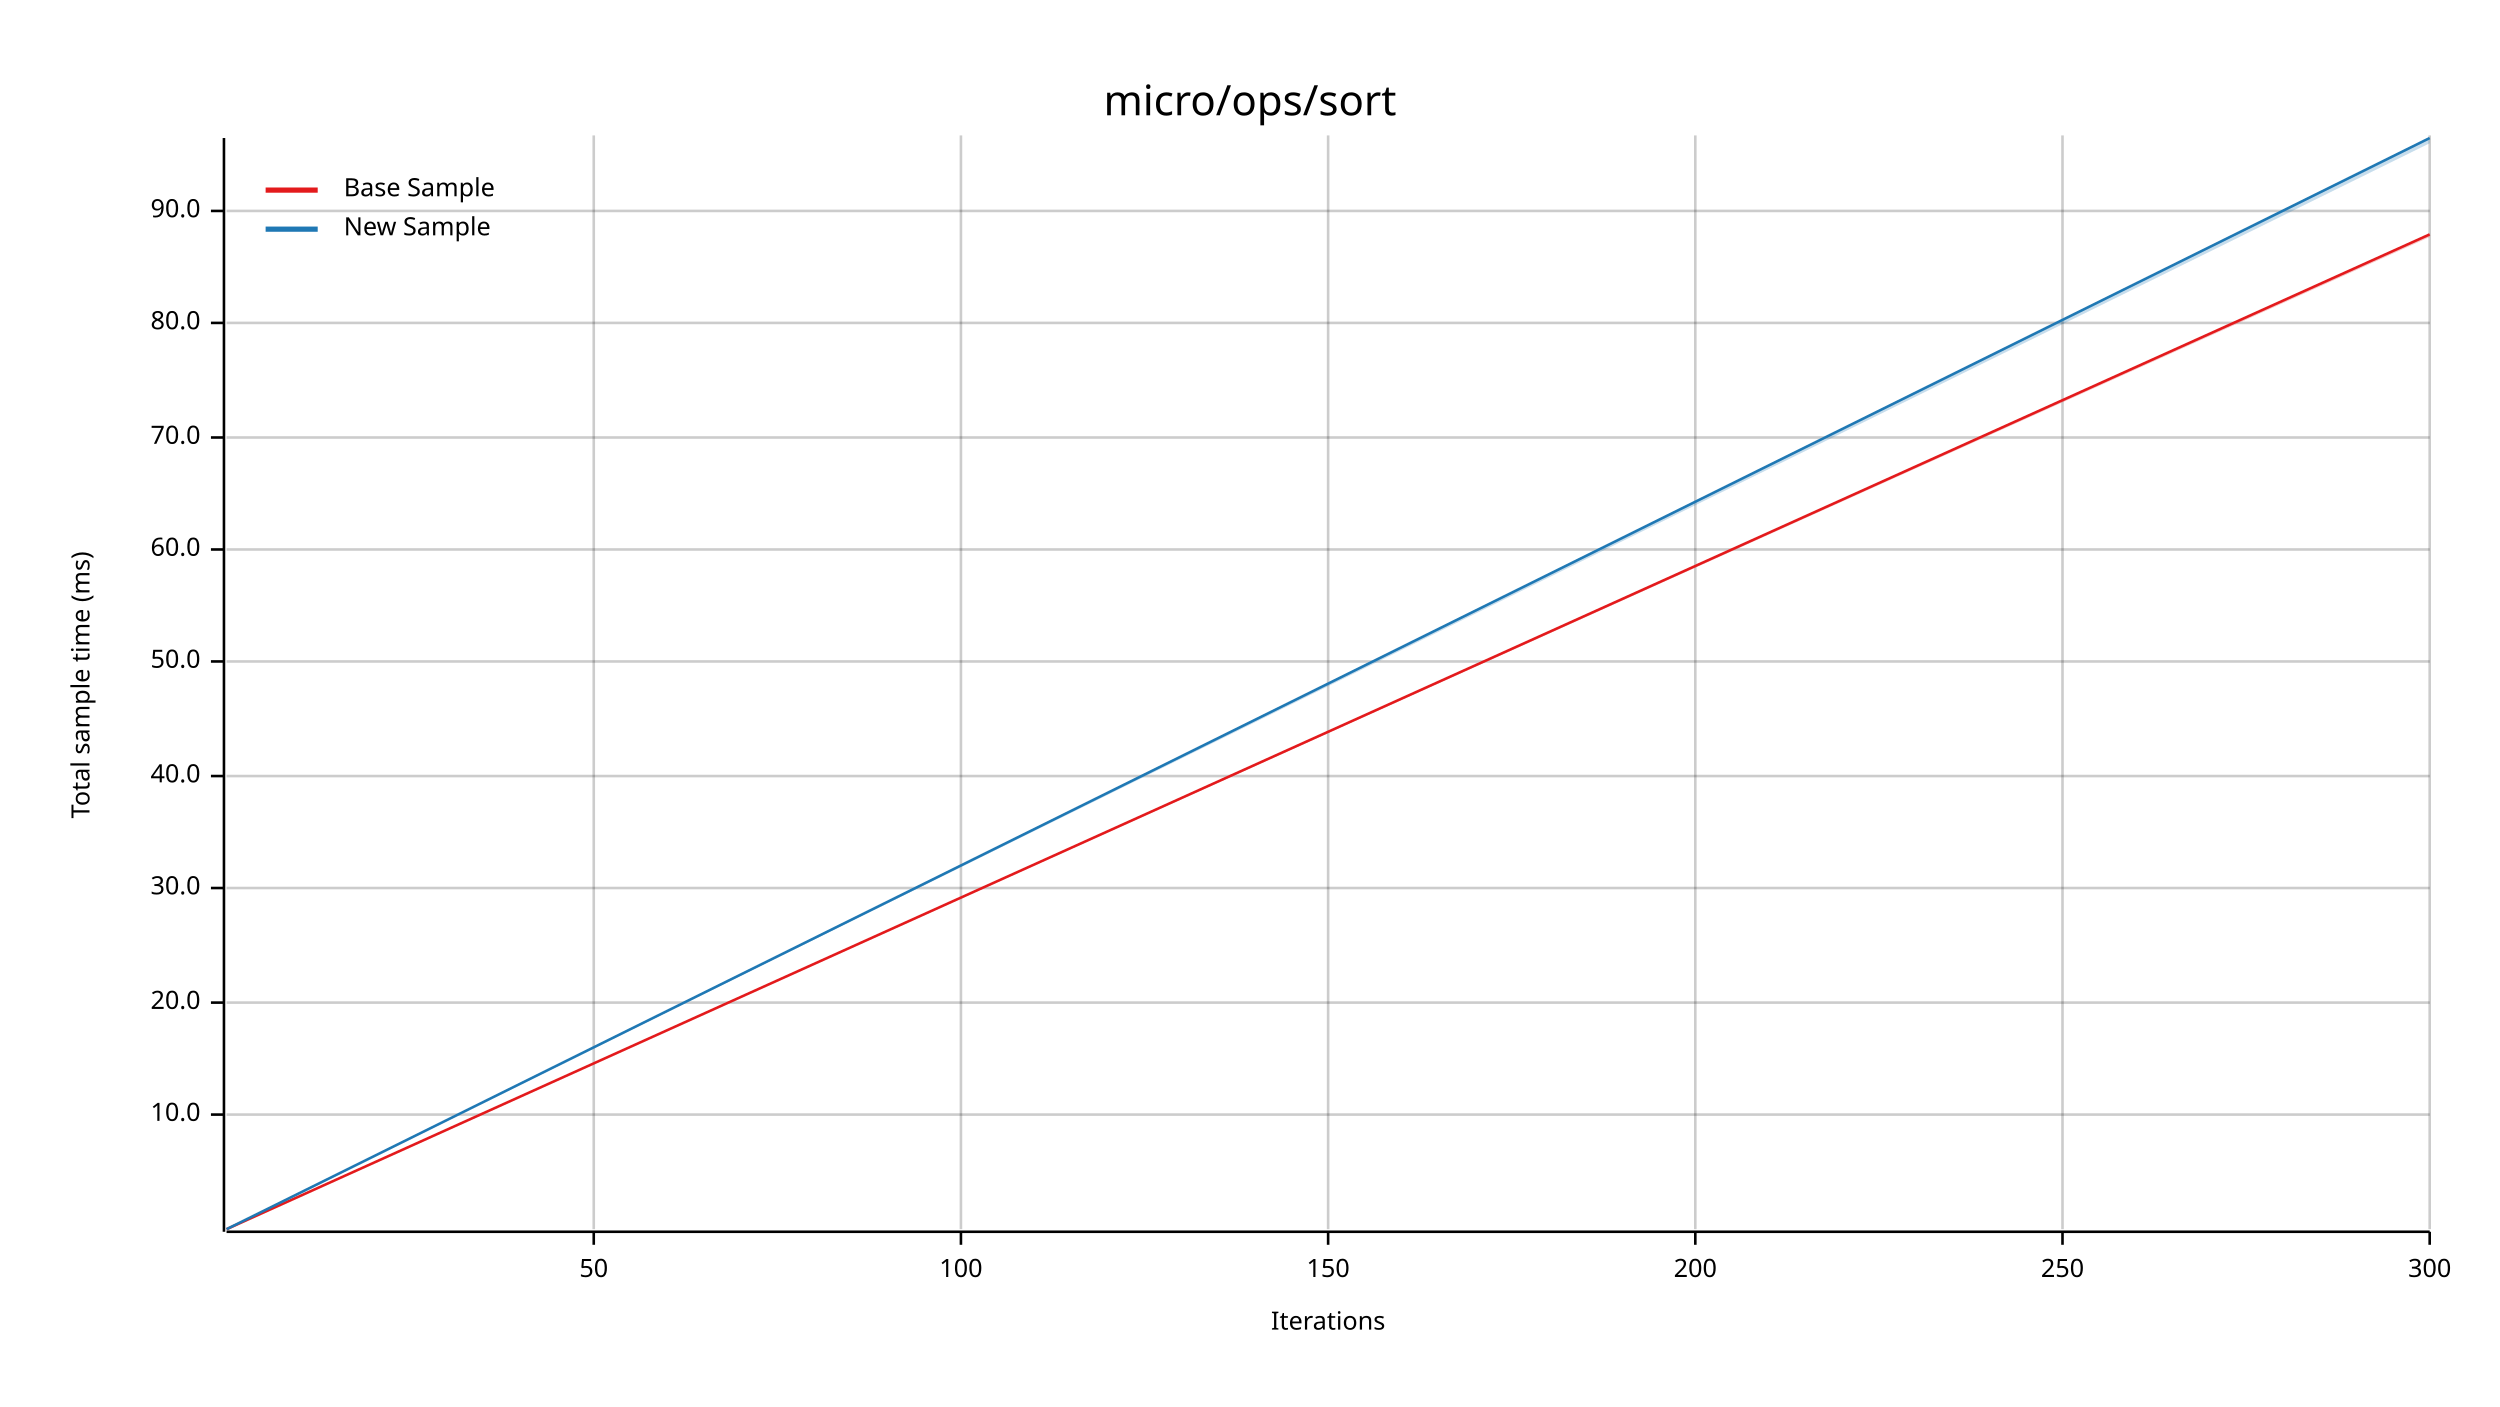
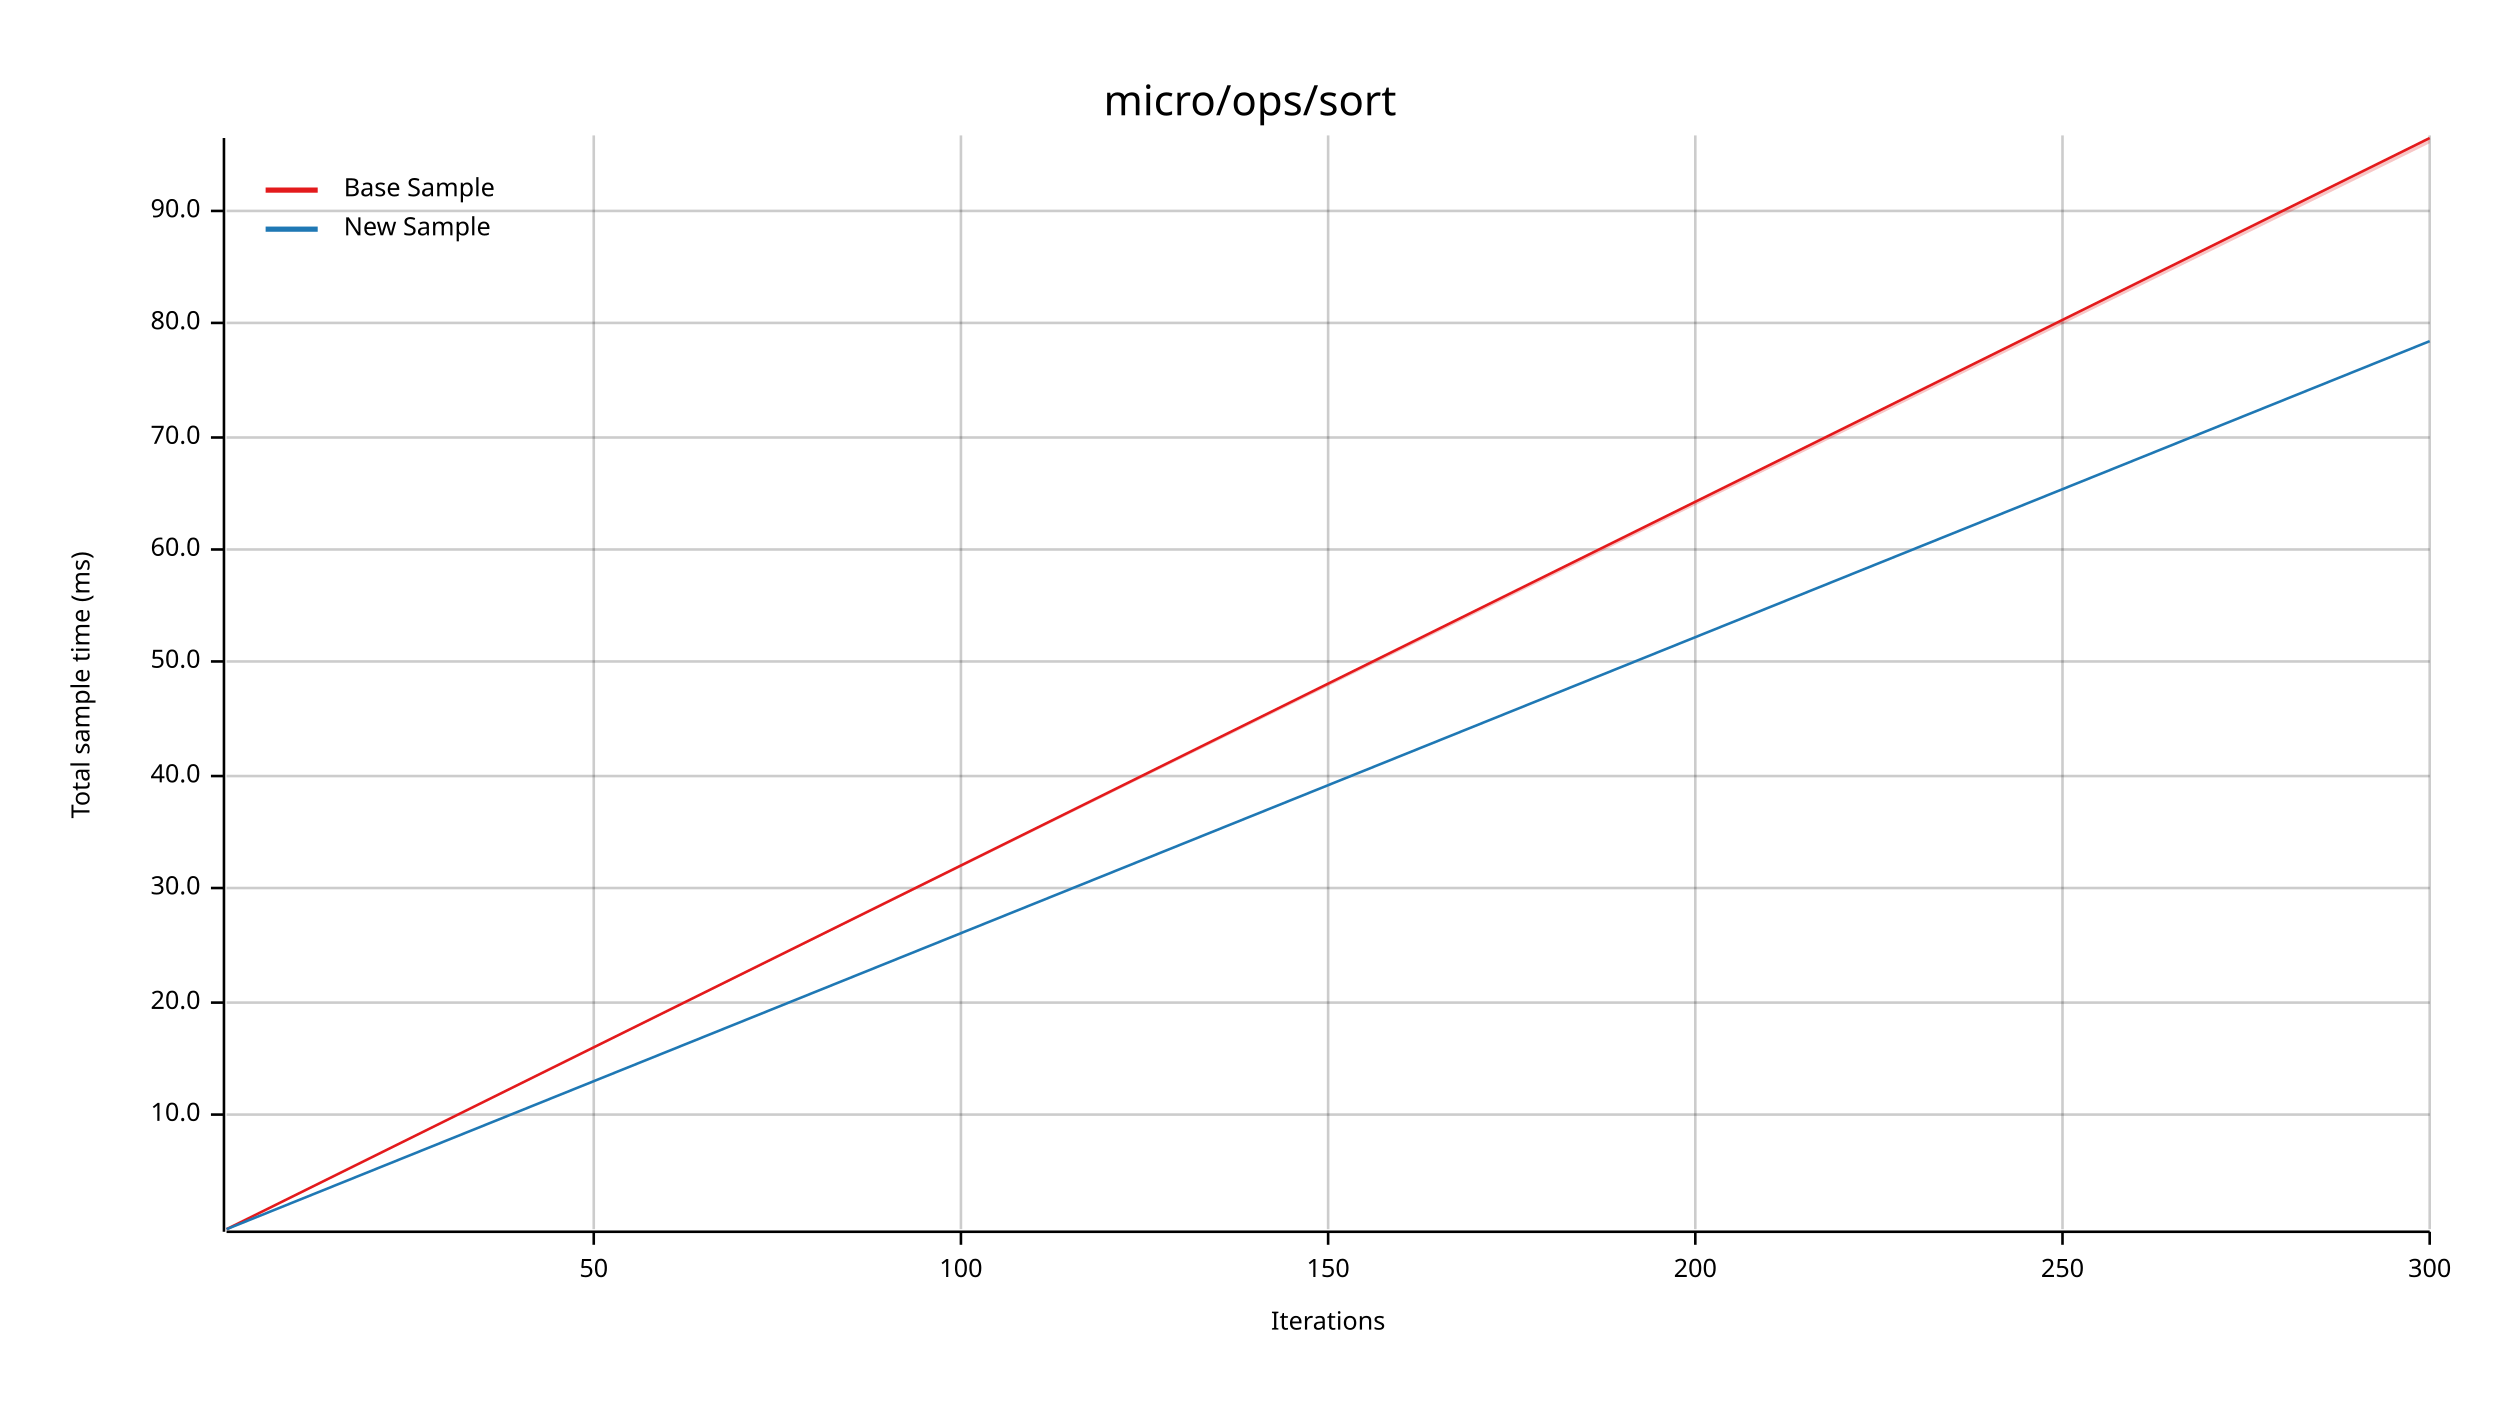
<svg xmlns="http://www.w3.org/2000/svg" width="960" height="540" viewBox="0 0 960 540">
  <text x="480" y="32" dy="0.76em" text-anchor="middle" font-family="sans-serif" font-size="16.129" opacity="1" fill="#000000">
micro/ops/sort
</text>
  <text x="27" y="263" dy="0.76em" text-anchor="middle" font-family="sans-serif" font-size="9.677" opacity="1" fill="#000000" transform="rotate(270, 27, 263)">
Total sample time (ms)
</text>
  <text x="510" y="513" dy="-0.5ex" text-anchor="middle" font-family="sans-serif" font-size="9.677" opacity="1" fill="#000000">
Iterations
</text>
  <line opacity="0.2" stroke="#000000" stroke-width="1" x1="228" y1="472" x2="228" y2="52" />
  <line opacity="0.2" stroke="#000000" stroke-width="1" x1="369" y1="472" x2="369" y2="52" />
  <line opacity="0.2" stroke="#000000" stroke-width="1" x1="510" y1="472" x2="510" y2="52" />
  <line opacity="0.2" stroke="#000000" stroke-width="1" x1="651" y1="472" x2="651" y2="52" />
  <line opacity="0.2" stroke="#000000" stroke-width="1" x1="792" y1="472" x2="792" y2="52" />
  <line opacity="0.2" stroke="#000000" stroke-width="1" x1="933" y1="472" x2="933" y2="52" />
  <line opacity="0.2" stroke="#000000" stroke-width="1" x1="87" y1="428" x2="933" y2="428" />
  <line opacity="0.2" stroke="#000000" stroke-width="1" x1="87" y1="385" x2="933" y2="385" />
  <line opacity="0.2" stroke="#000000" stroke-width="1" x1="87" y1="341" x2="933" y2="341" />
  <line opacity="0.2" stroke="#000000" stroke-width="1" x1="87" y1="298" x2="933" y2="298" />
  <line opacity="0.2" stroke="#000000" stroke-width="1" x1="87" y1="254" x2="933" y2="254" />
  <line opacity="0.2" stroke="#000000" stroke-width="1" x1="87" y1="211" x2="933" y2="211" />
  <line opacity="0.2" stroke="#000000" stroke-width="1" x1="87" y1="168" x2="933" y2="168" />
  <line opacity="0.2" stroke="#000000" stroke-width="1" x1="87" y1="124" x2="933" y2="124" />
  <line opacity="0.2" stroke="#000000" stroke-width="1" x1="87" y1="81" x2="933" y2="81" />
  <polyline fill="none" opacity="1" stroke="#000000" stroke-width="1" points="86,53 86,473 " />
  <text x="77" y="428" dy="0.5ex" text-anchor="end" font-family="sans-serif" font-size="9.677" opacity="1" fill="#000000">
10.0
</text>
  <polyline fill="none" opacity="1" stroke="#000000" stroke-width="1" points="81,428 86,428 " />
  <text x="77" y="385" dy="0.5ex" text-anchor="end" font-family="sans-serif" font-size="9.677" opacity="1" fill="#000000">
20.0
</text>
  <polyline fill="none" opacity="1" stroke="#000000" stroke-width="1" points="81,385 86,385 " />
  <text x="77" y="341" dy="0.5ex" text-anchor="end" font-family="sans-serif" font-size="9.677" opacity="1" fill="#000000">
30.0
</text>
  <polyline fill="none" opacity="1" stroke="#000000" stroke-width="1" points="81,341 86,341 " />
  <text x="77" y="298" dy="0.5ex" text-anchor="end" font-family="sans-serif" font-size="9.677" opacity="1" fill="#000000">
40.0
</text>
  <polyline fill="none" opacity="1" stroke="#000000" stroke-width="1" points="81,298 86,298 " />
  <text x="77" y="254" dy="0.5ex" text-anchor="end" font-family="sans-serif" font-size="9.677" opacity="1" fill="#000000">
50.0
</text>
  <polyline fill="none" opacity="1" stroke="#000000" stroke-width="1" points="81,254 86,254 " />
  <text x="77" y="211" dy="0.5ex" text-anchor="end" font-family="sans-serif" font-size="9.677" opacity="1" fill="#000000">
60.0
</text>
  <polyline fill="none" opacity="1" stroke="#000000" stroke-width="1" points="81,211 86,211 " />
  <text x="77" y="168" dy="0.5ex" text-anchor="end" font-family="sans-serif" font-size="9.677" opacity="1" fill="#000000">
70.0
</text>
  <polyline fill="none" opacity="1" stroke="#000000" stroke-width="1" points="81,168 86,168 " />
  <text x="77" y="124" dy="0.5ex" text-anchor="end" font-family="sans-serif" font-size="9.677" opacity="1" fill="#000000">
80.0
</text>
  <polyline fill="none" opacity="1" stroke="#000000" stroke-width="1" points="81,124 86,124 " />
  <text x="77" y="81" dy="0.5ex" text-anchor="end" font-family="sans-serif" font-size="9.677" opacity="1" fill="#000000">
90.0
</text>
  <polyline fill="none" opacity="1" stroke="#000000" stroke-width="1" points="81,81 86,81 " />
  <polyline fill="none" opacity="1" stroke="#000000" stroke-width="1" points="87,473 933,473 " />
  <text x="228" y="483" dy="0.76em" text-anchor="middle" font-family="sans-serif" font-size="9.677" opacity="1" fill="#000000">
50
</text>
  <polyline fill="none" opacity="1" stroke="#000000" stroke-width="1" points="228,473 228,478 " />
  <text x="369" y="483" dy="0.76em" text-anchor="middle" font-family="sans-serif" font-size="9.677" opacity="1" fill="#000000">
100
</text>
  <polyline fill="none" opacity="1" stroke="#000000" stroke-width="1" points="369,473 369,478 " />
  <text x="510" y="483" dy="0.76em" text-anchor="middle" font-family="sans-serif" font-size="9.677" opacity="1" fill="#000000">
150
</text>
  <polyline fill="none" opacity="1" stroke="#000000" stroke-width="1" points="510,473 510,478 " />
  <text x="651" y="483" dy="0.76em" text-anchor="middle" font-family="sans-serif" font-size="9.677" opacity="1" fill="#000000">
200
</text>
  <polyline fill="none" opacity="1" stroke="#000000" stroke-width="1" points="651,473 651,478 " />
  <text x="792" y="483" dy="0.76em" text-anchor="middle" font-family="sans-serif" font-size="9.677" opacity="1" fill="#000000">
250
</text>
  <polyline fill="none" opacity="1" stroke="#000000" stroke-width="1" points="792,473 792,478 " />
  <text x="933" y="483" dy="0.76em" text-anchor="middle" font-family="sans-serif" font-size="9.677" opacity="1" fill="#000000">
300
</text>
  <polyline fill="none" opacity="1" stroke="#000000" stroke-width="1" points="933,473 933,478 " />
-   <polyline fill="none" opacity="1" stroke="#E31A1C" stroke-width="1" points="87,472 933,90 " />
-   <polygon opacity="0.25" fill="#E31A1C" points="87,472 933,91 933,90 " />
-   <polyline fill="none" opacity="1" stroke="#1F78B4" stroke-width="1" points="87,472 933,53 " />
-   <polygon opacity="0.25" fill="#1F78B4" points="87,472 933,55 933,53 " />
+   <polyline fill="none" opacity="1" stroke="#E31A1C" stroke-width="1" points="87,472 933,53 " />
+   <polygon opacity="0.25" fill="#E31A1C" points="87,472 933,55 933,53 " />
+   <polyline fill="none" opacity="1" stroke="#1F78B4" stroke-width="1" points="87,472 933,131 " />
+   <polygon opacity="0.25" fill="#1F78B4" points="87,472 933,131 933,131 " />
  <text x="132" y="68" dy="0.76em" text-anchor="start" font-family="sans-serif" font-size="9.677" opacity="1" fill="#000000">
Base Sample
</text>
  <text x="132" y="83" dy="0.76em" text-anchor="start" font-family="sans-serif" font-size="9.677" opacity="1" fill="#000000">
New Sample
</text>
  <polyline fill="none" opacity="1" stroke="#E31A1C" stroke-width="2" points="102,73 122,73 " />
  <polyline fill="none" opacity="1" stroke="#1F78B4" stroke-width="2" points="102,88 122,88 " />
</svg>
